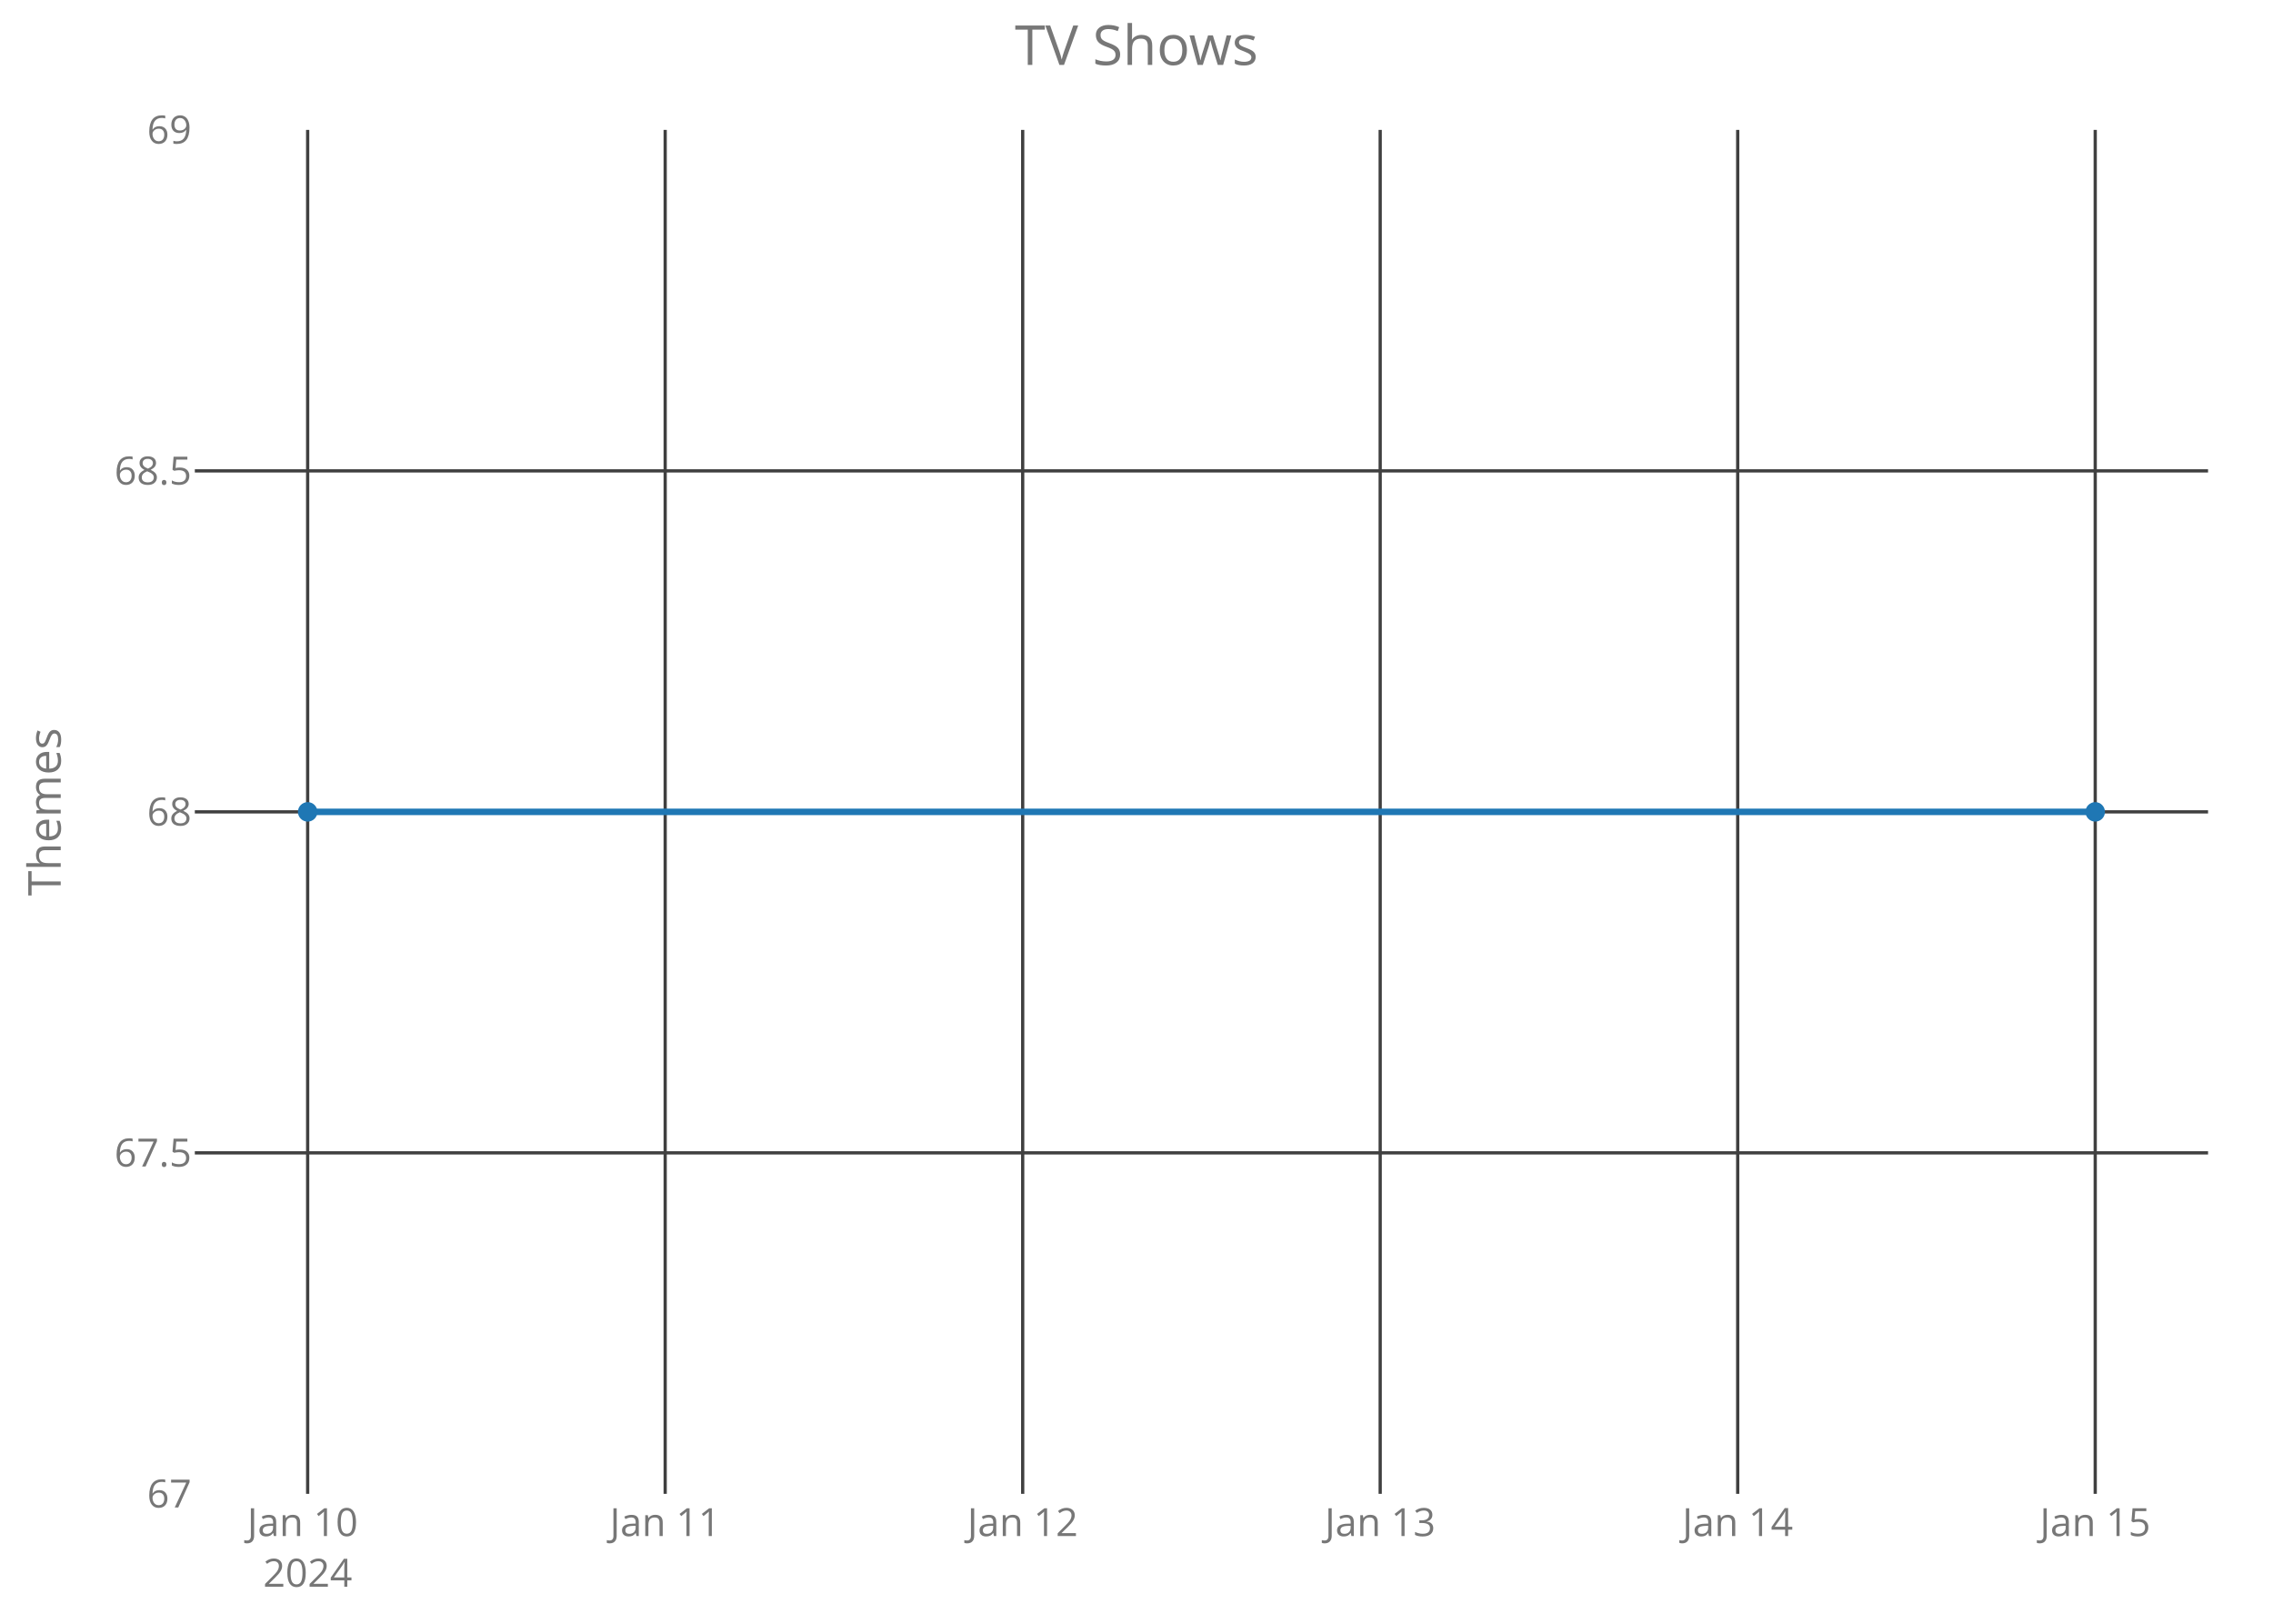
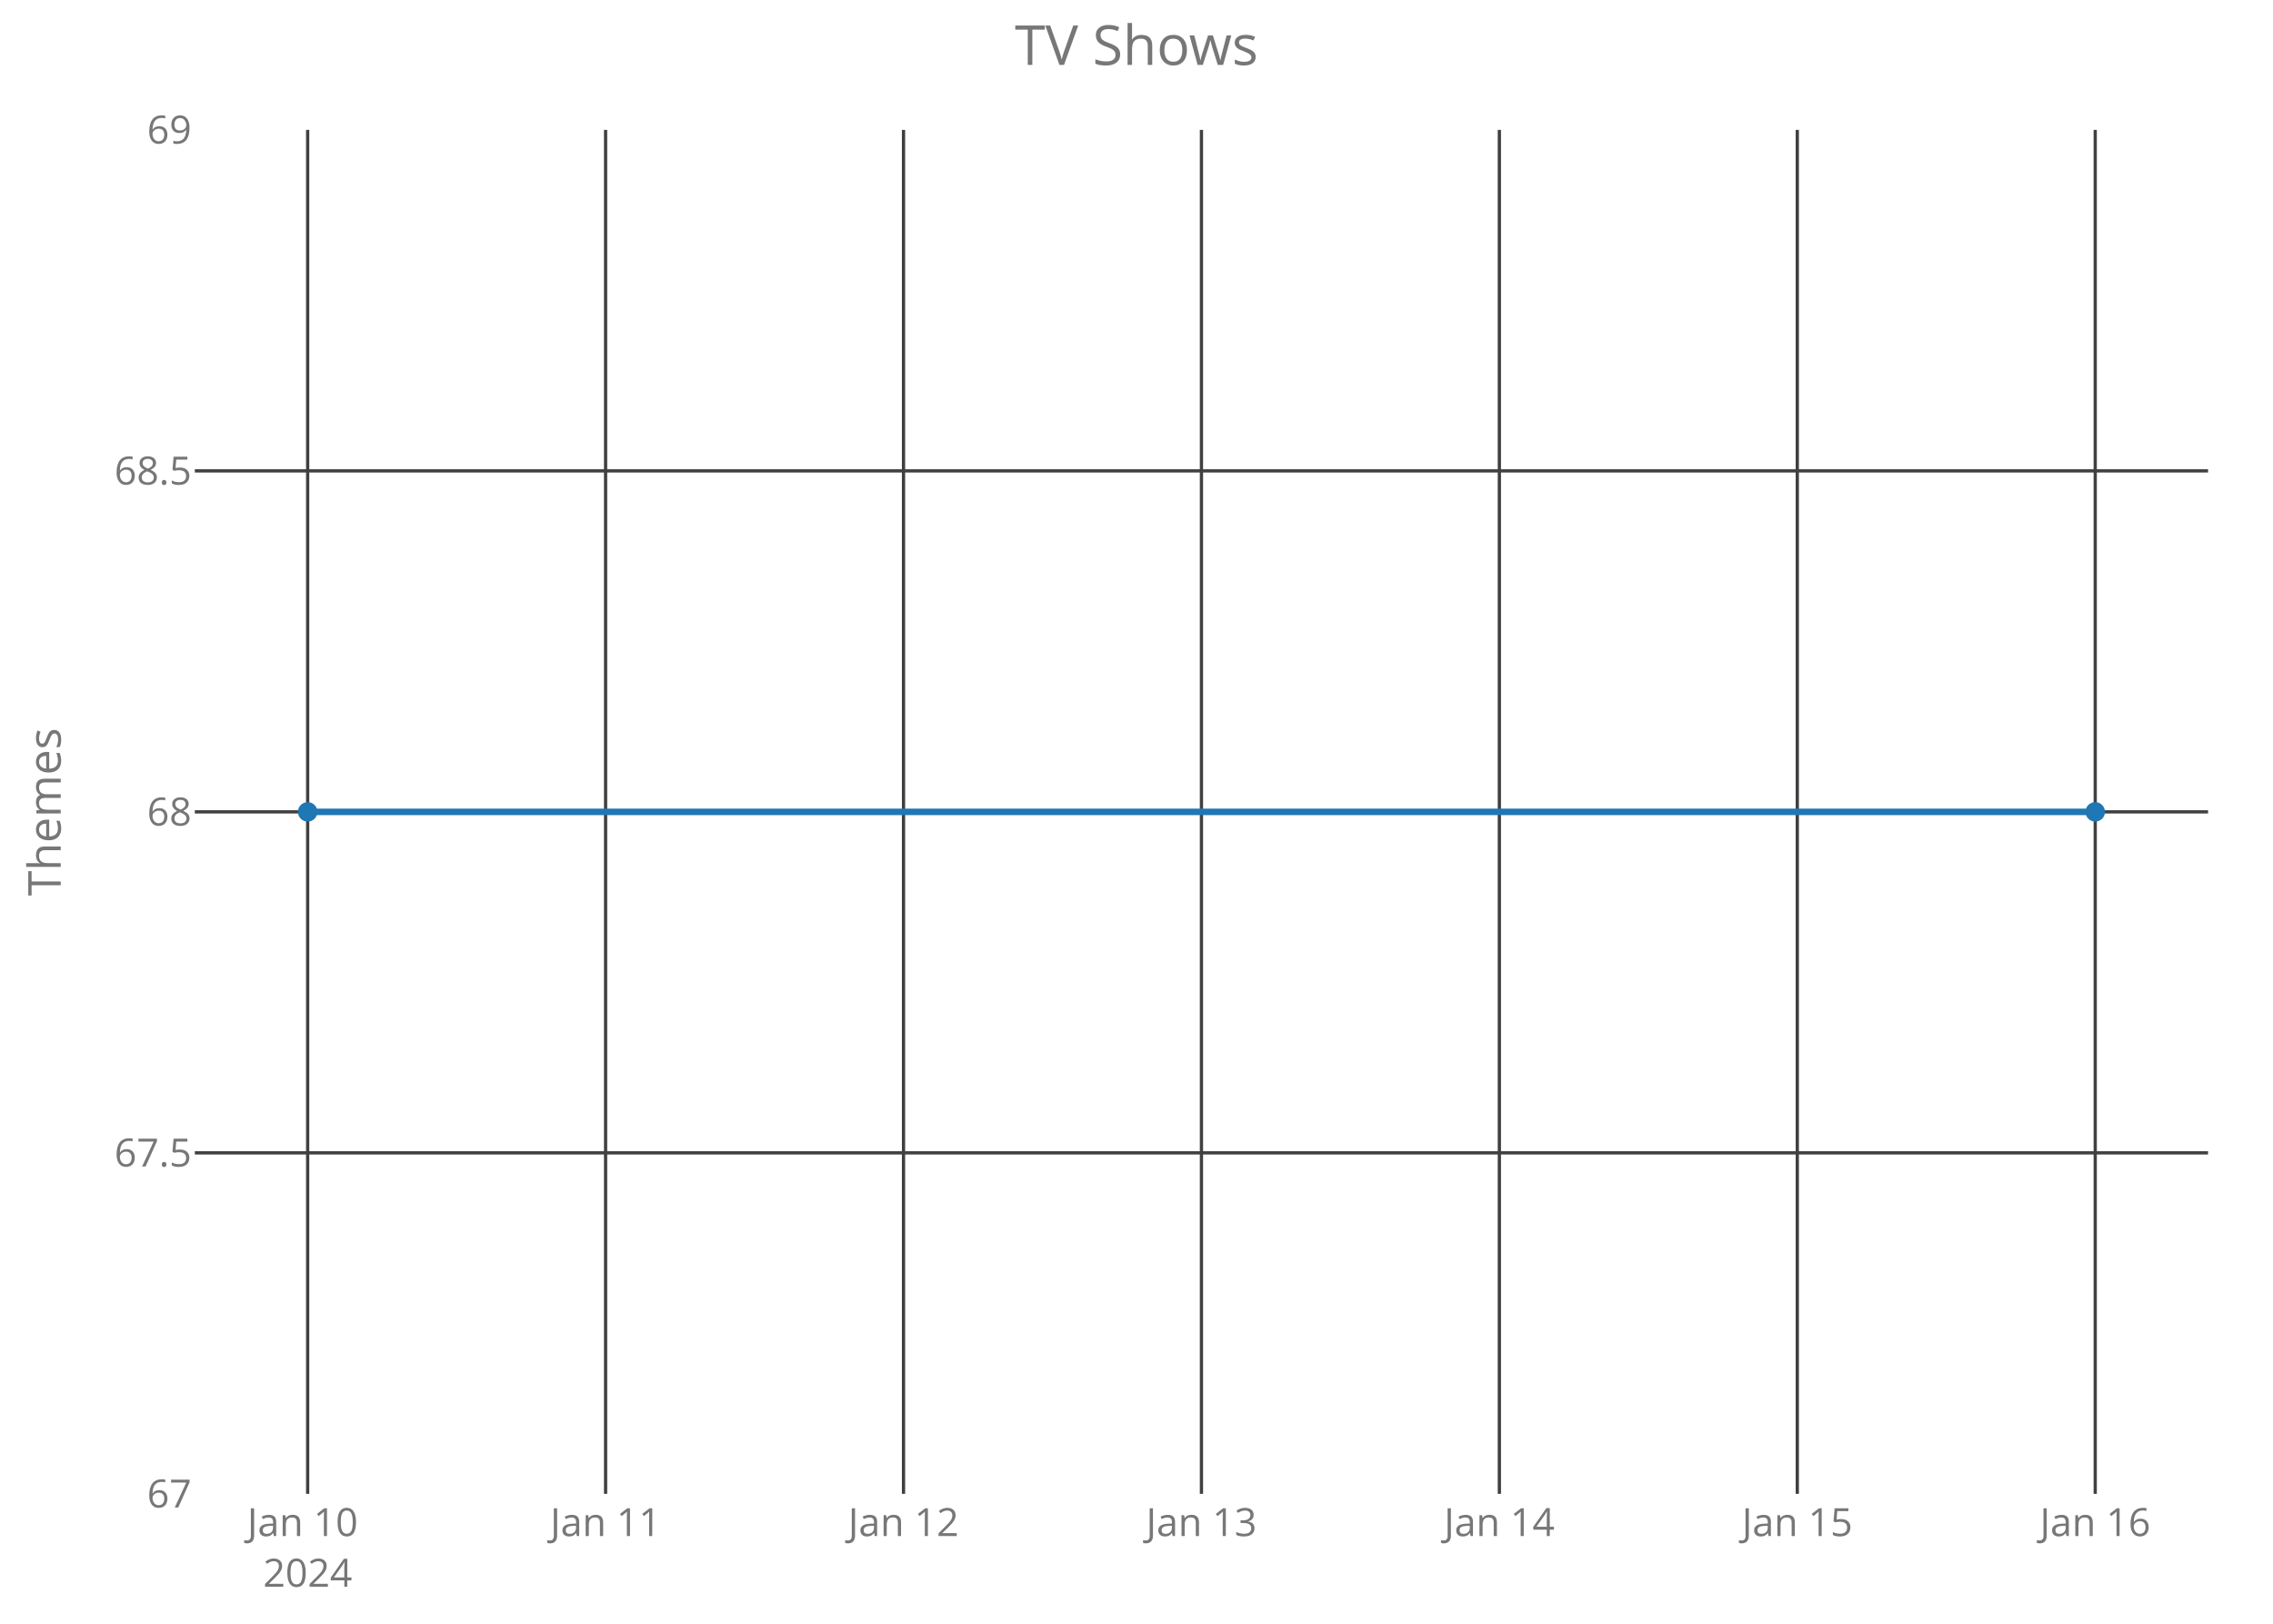
<svg xmlns="http://www.w3.org/2000/svg" class="main-svg" width="700" height="500" style="" viewBox="0 0 700 500">
  <rect x="0" y="0" width="700" height="500" style="fill: rgb(0, 0, 0); fill-opacity: 0;" />
-   <defs id="defs-9402f5">
+   <defs id="defs-80ba8c">
    <g class="clips">
-       <clipPath id="clip9402f5xyplot" class="plotclip">
+       <clipPath id="clip80ba8cxyplot" class="plotclip">
        <rect width="620" height="420" />
      </clipPath>
-       <clipPath class="axesclip" id="clip9402f5x">
+       <clipPath class="axesclip" id="clip80ba8cx">
        <rect x="60" y="0" width="620" height="500" />
      </clipPath>
-       <clipPath class="axesclip" id="clip9402f5y">
+       <clipPath class="axesclip" id="clip80ba8cy">
        <rect x="0" y="40" width="700" height="420" />
      </clipPath>
-       <clipPath class="axesclip" id="clip9402f5xy">
+       <clipPath class="axesclip" id="clip80ba8cxy">
        <rect x="60" y="40" width="620" height="420" />
      </clipPath>
    </g>
    <g class="gradients" />
  </defs>
  <g class="bglayer">
    <rect class="bg" x="60" y="40" width="620" height="420" style="fill: rgb(0, 0, 0); fill-opacity: 0; stroke-width: 0;" />
  </g>
  <g class="layer-below">
    <g class="imagelayer" />
    <g class="shapelayer" />
  </g>
  <g class="cartesianlayer">
    <g class="subplot xy">
      <g class="layer-subplot">
        <g class="shapelayer" />
        <g class="imagelayer" />
      </g>
      <g class="gridlayer">
        <g class="x">
          <path class="xgrid crisp" transform="translate(94.75,0)" d="M0,40v420" style="stroke: rgb(64, 64, 64); stroke-opacity: 1; stroke-width: 1px;" />
-           <path class="xgrid crisp" transform="translate(204.85,0)" d="M0,40v420" style="stroke: rgb(64, 64, 64); stroke-opacity: 1; stroke-width: 1px;" />
-           <path class="xgrid crisp" transform="translate(314.95,0)" d="M0,40v420" style="stroke: rgb(64, 64, 64); stroke-opacity: 1; stroke-width: 1px;" />
-           <path class="xgrid crisp" transform="translate(425.05,0)" d="M0,40v420" style="stroke: rgb(64, 64, 64); stroke-opacity: 1; stroke-width: 1px;" />
-           <path class="xgrid crisp" transform="translate(535.15,0)" d="M0,40v420" style="stroke: rgb(64, 64, 64); stroke-opacity: 1; stroke-width: 1px;" />
+           <path class="xgrid crisp" transform="translate(186.5,0)" d="M0,40v420" style="stroke: rgb(64, 64, 64); stroke-opacity: 1; stroke-width: 1px;" />
+           <path class="xgrid crisp" transform="translate(278.25,0)" d="M0,40v420" style="stroke: rgb(64, 64, 64); stroke-opacity: 1; stroke-width: 1px;" />
+           <path class="xgrid crisp" transform="translate(370,0)" d="M0,40v420" style="stroke: rgb(64, 64, 64); stroke-opacity: 1; stroke-width: 1px;" />
+           <path class="xgrid crisp" transform="translate(461.75,0)" d="M0,40v420" style="stroke: rgb(64, 64, 64); stroke-opacity: 1; stroke-width: 1px;" />
+           <path class="xgrid crisp" transform="translate(553.5,0)" d="M0,40v420" style="stroke: rgb(64, 64, 64); stroke-opacity: 1; stroke-width: 1px;" />
          <path class="xgrid crisp" transform="translate(645.25,0)" d="M0,40v420" style="stroke: rgb(64, 64, 64); stroke-opacity: 1; stroke-width: 1px;" />
        </g>
        <g class="y">
          <path class="ygrid crisp" transform="translate(0,355)" d="M60,0h620" style="stroke: rgb(64, 64, 64); stroke-opacity: 1; stroke-width: 1px;" />
          <path class="ygrid crisp" transform="translate(0,250)" d="M60,0h620" style="stroke: rgb(64, 64, 64); stroke-opacity: 1; stroke-width: 1px;" />
          <path class="ygrid crisp" transform="translate(0,145)" d="M60,0h620" style="stroke: rgb(64, 64, 64); stroke-opacity: 1; stroke-width: 1px;" />
        </g>
      </g>
      <g class="zerolinelayer" />
      <path class="xlines-below crisp" d="M0,0" style="fill: none;" />
      <path class="ylines-below crisp" d="M0,0" style="fill: none;" />
      <g class="overlines-below" />
      <g class="xaxislayer-below">
        <g class="xtick">
          <text text-anchor="middle" x="0" y="473" transform="translate(94.75,0)" style="font-family: 'Open Sans'; font-size: 12px; fill: rgb(119, 119, 119); fill-opacity: 1; white-space: pre;">
            <tspan class="line" dy="0em" x="0" y="473">Jan 10</tspan>
            <tspan class="line" dy="1.3em" x="0" y="473">2024</tspan>
          </text>
        </g>
        <g class="xtick">
-           <text text-anchor="middle" x="0" y="473" transform="translate(204.85,0)" style="font-family: 'Open Sans'; font-size: 12px; fill: rgb(119, 119, 119); fill-opacity: 1; white-space: pre;">Jan 11</text>
+           <text text-anchor="middle" x="0" y="473" transform="translate(186.5,0)" style="font-family: 'Open Sans'; font-size: 12px; fill: rgb(119, 119, 119); fill-opacity: 1; white-space: pre;">Jan 11</text>
        </g>
        <g class="xtick">
-           <text text-anchor="middle" x="0" y="473" transform="translate(314.95,0)" style="font-family: 'Open Sans'; font-size: 12px; fill: rgb(119, 119, 119); fill-opacity: 1; white-space: pre;">Jan 12</text>
+           <text text-anchor="middle" x="0" y="473" transform="translate(278.25,0)" style="font-family: 'Open Sans'; font-size: 12px; fill: rgb(119, 119, 119); fill-opacity: 1; white-space: pre;">Jan 12</text>
        </g>
        <g class="xtick">
-           <text text-anchor="middle" x="0" y="473" transform="translate(425.05,0)" style="font-family: 'Open Sans'; font-size: 12px; fill: rgb(119, 119, 119); fill-opacity: 1; white-space: pre;">Jan 13</text>
+           <text text-anchor="middle" x="0" y="473" transform="translate(370,0)" style="font-family: 'Open Sans'; font-size: 12px; fill: rgb(119, 119, 119); fill-opacity: 1; white-space: pre;">Jan 13</text>
        </g>
        <g class="xtick">
-           <text text-anchor="middle" x="0" y="473" transform="translate(535.15,0)" style="font-family: 'Open Sans'; font-size: 12px; fill: rgb(119, 119, 119); fill-opacity: 1; white-space: pre;">Jan 14</text>
+           <text text-anchor="middle" x="0" y="473" transform="translate(461.75,0)" style="font-family: 'Open Sans'; font-size: 12px; fill: rgb(119, 119, 119); fill-opacity: 1; white-space: pre;">Jan 14</text>
        </g>
        <g class="xtick">
-           <text text-anchor="middle" x="0" y="473" transform="translate(645.25,0)" style="font-family: 'Open Sans'; font-size: 12px; fill: rgb(119, 119, 119); fill-opacity: 1; white-space: pre;">Jan 15</text>
+           <text text-anchor="middle" x="0" y="473" transform="translate(553.5,0)" style="font-family: 'Open Sans'; font-size: 12px; fill: rgb(119, 119, 119); fill-opacity: 1; white-space: pre;">Jan 15</text>
+         </g>
+         <g class="xtick">
+           <text text-anchor="middle" x="0" y="473" transform="translate(645.25,0)" style="font-family: 'Open Sans'; font-size: 12px; fill: rgb(119, 119, 119); fill-opacity: 1; white-space: pre;">Jan 16</text>
        </g>
      </g>
      <g class="yaxislayer-below">
        <g class="ytick">
          <text text-anchor="end" x="59" y="4.2" transform="translate(0,460)" style="font-family: 'Open Sans'; font-size: 12px; fill: rgb(119, 119, 119); fill-opacity: 1; white-space: pre;">67</text>
        </g>
        <g class="ytick">
          <text text-anchor="end" x="59" y="4.2" transform="translate(0,355)" style="font-family: 'Open Sans'; font-size: 12px; fill: rgb(119, 119, 119); fill-opacity: 1; white-space: pre;">67.5</text>
        </g>
        <g class="ytick">
          <text text-anchor="end" x="59" y="4.2" transform="translate(0,250)" style="font-family: 'Open Sans'; font-size: 12px; fill: rgb(119, 119, 119); fill-opacity: 1; white-space: pre;">68</text>
        </g>
        <g class="ytick">
          <text text-anchor="end" x="59" y="4.2" transform="translate(0,145)" style="font-family: 'Open Sans'; font-size: 12px; fill: rgb(119, 119, 119); fill-opacity: 1; white-space: pre;">68.5</text>
        </g>
        <g class="ytick">
          <text text-anchor="end" x="59" y="4.2" transform="translate(0,40)" style="font-family: 'Open Sans'; font-size: 12px; fill: rgb(119, 119, 119); fill-opacity: 1; white-space: pre;">69</text>
        </g>
      </g>
      <g class="overaxes-below" />
-       <g class="plot" transform="translate(60,40)" clip-path="url('#clip9402f5xyplot')">
+       <g class="plot" transform="translate(60,40)" clip-path="url('#clip80ba8cxyplot')">
        <g class="scatterlayer mlayer">
-           <g class="trace scatter trace26e7da" style="stroke-miterlimit: 2; opacity: 1;">
+           <g class="trace scatter traceae8199" style="stroke-miterlimit: 2; opacity: 1;">
            <g class="fills" />
            <g class="errorbars" />
            <g class="lines">
              <path class="js-line" d="M34.75,210L585.25,210" style="vector-effect: non-scaling-stroke; fill: none; stroke: rgb(31, 119, 180); stroke-opacity: 1; stroke-width: 2px; opacity: 1;" />
            </g>
            <g class="points">
              <path class="point" transform="translate(34.75,210)" d="M3,0A3,3 0 1,1 0,-3A3,3 0 0,1 3,0Z" style="opacity: 1; stroke-width: 0px; fill: rgb(31, 119, 180); fill-opacity: 1;" />
              <path class="point" transform="translate(585.25,210)" d="M3,0A3,3 0 1,1 0,-3A3,3 0 0,1 3,0Z" style="opacity: 1; stroke-width: 0px; fill: rgb(31, 119, 180); fill-opacity: 1;" />
            </g>
            <g class="text" />
          </g>
        </g>
      </g>
      <g class="overplot" />
      <path class="xlines-above" />
      <path class="ylines-above" />
      <g class="overlines-above" />
      <g class="xaxislayer-above" />
      <g class="yaxislayer-above" />
      <g class="overaxes-above" />
    </g>
  </g>
  <g class="polarlayer" />
  <g class="ternarylayer" />
  <g class="geolayer" />
  <g class="funnelarealayer" />
  <g class="pielayer" />
  <g class="treemaplayer" />
  <g class="sunburstlayer" />
  <g class="glimages" />
-   <defs id="topdefs-9402f5">
+   <defs id="topdefs-80ba8c">
    <g class="clips" />
  </defs>
  <g class="layer-above">
    <g class="imagelayer" />
    <g class="shapelayer" />
  </g>
  <g class="infolayer">
    <g class="g-gtitle">
      <text class="gtitle" x="350" y="20" text-anchor="middle" dy="0em" style="font-family: 'Open Sans'; font-size: 17px; fill: rgb(119, 119, 119); opacity: 1; font-weight: normal; white-space: pre;">TV Shows</text>
    </g>
    <g class="g-xtitle" />
    <g class="g-ytitle">
      <text class="ytitle" transform="rotate(-90,18.7,250)" x="18.7" y="250" text-anchor="middle" style="font-family: 'Open Sans'; font-size: 14px; fill: rgb(119, 119, 119); opacity: 1; font-weight: normal; white-space: pre;">Themes</text>
    </g>
  </g>
</svg>
